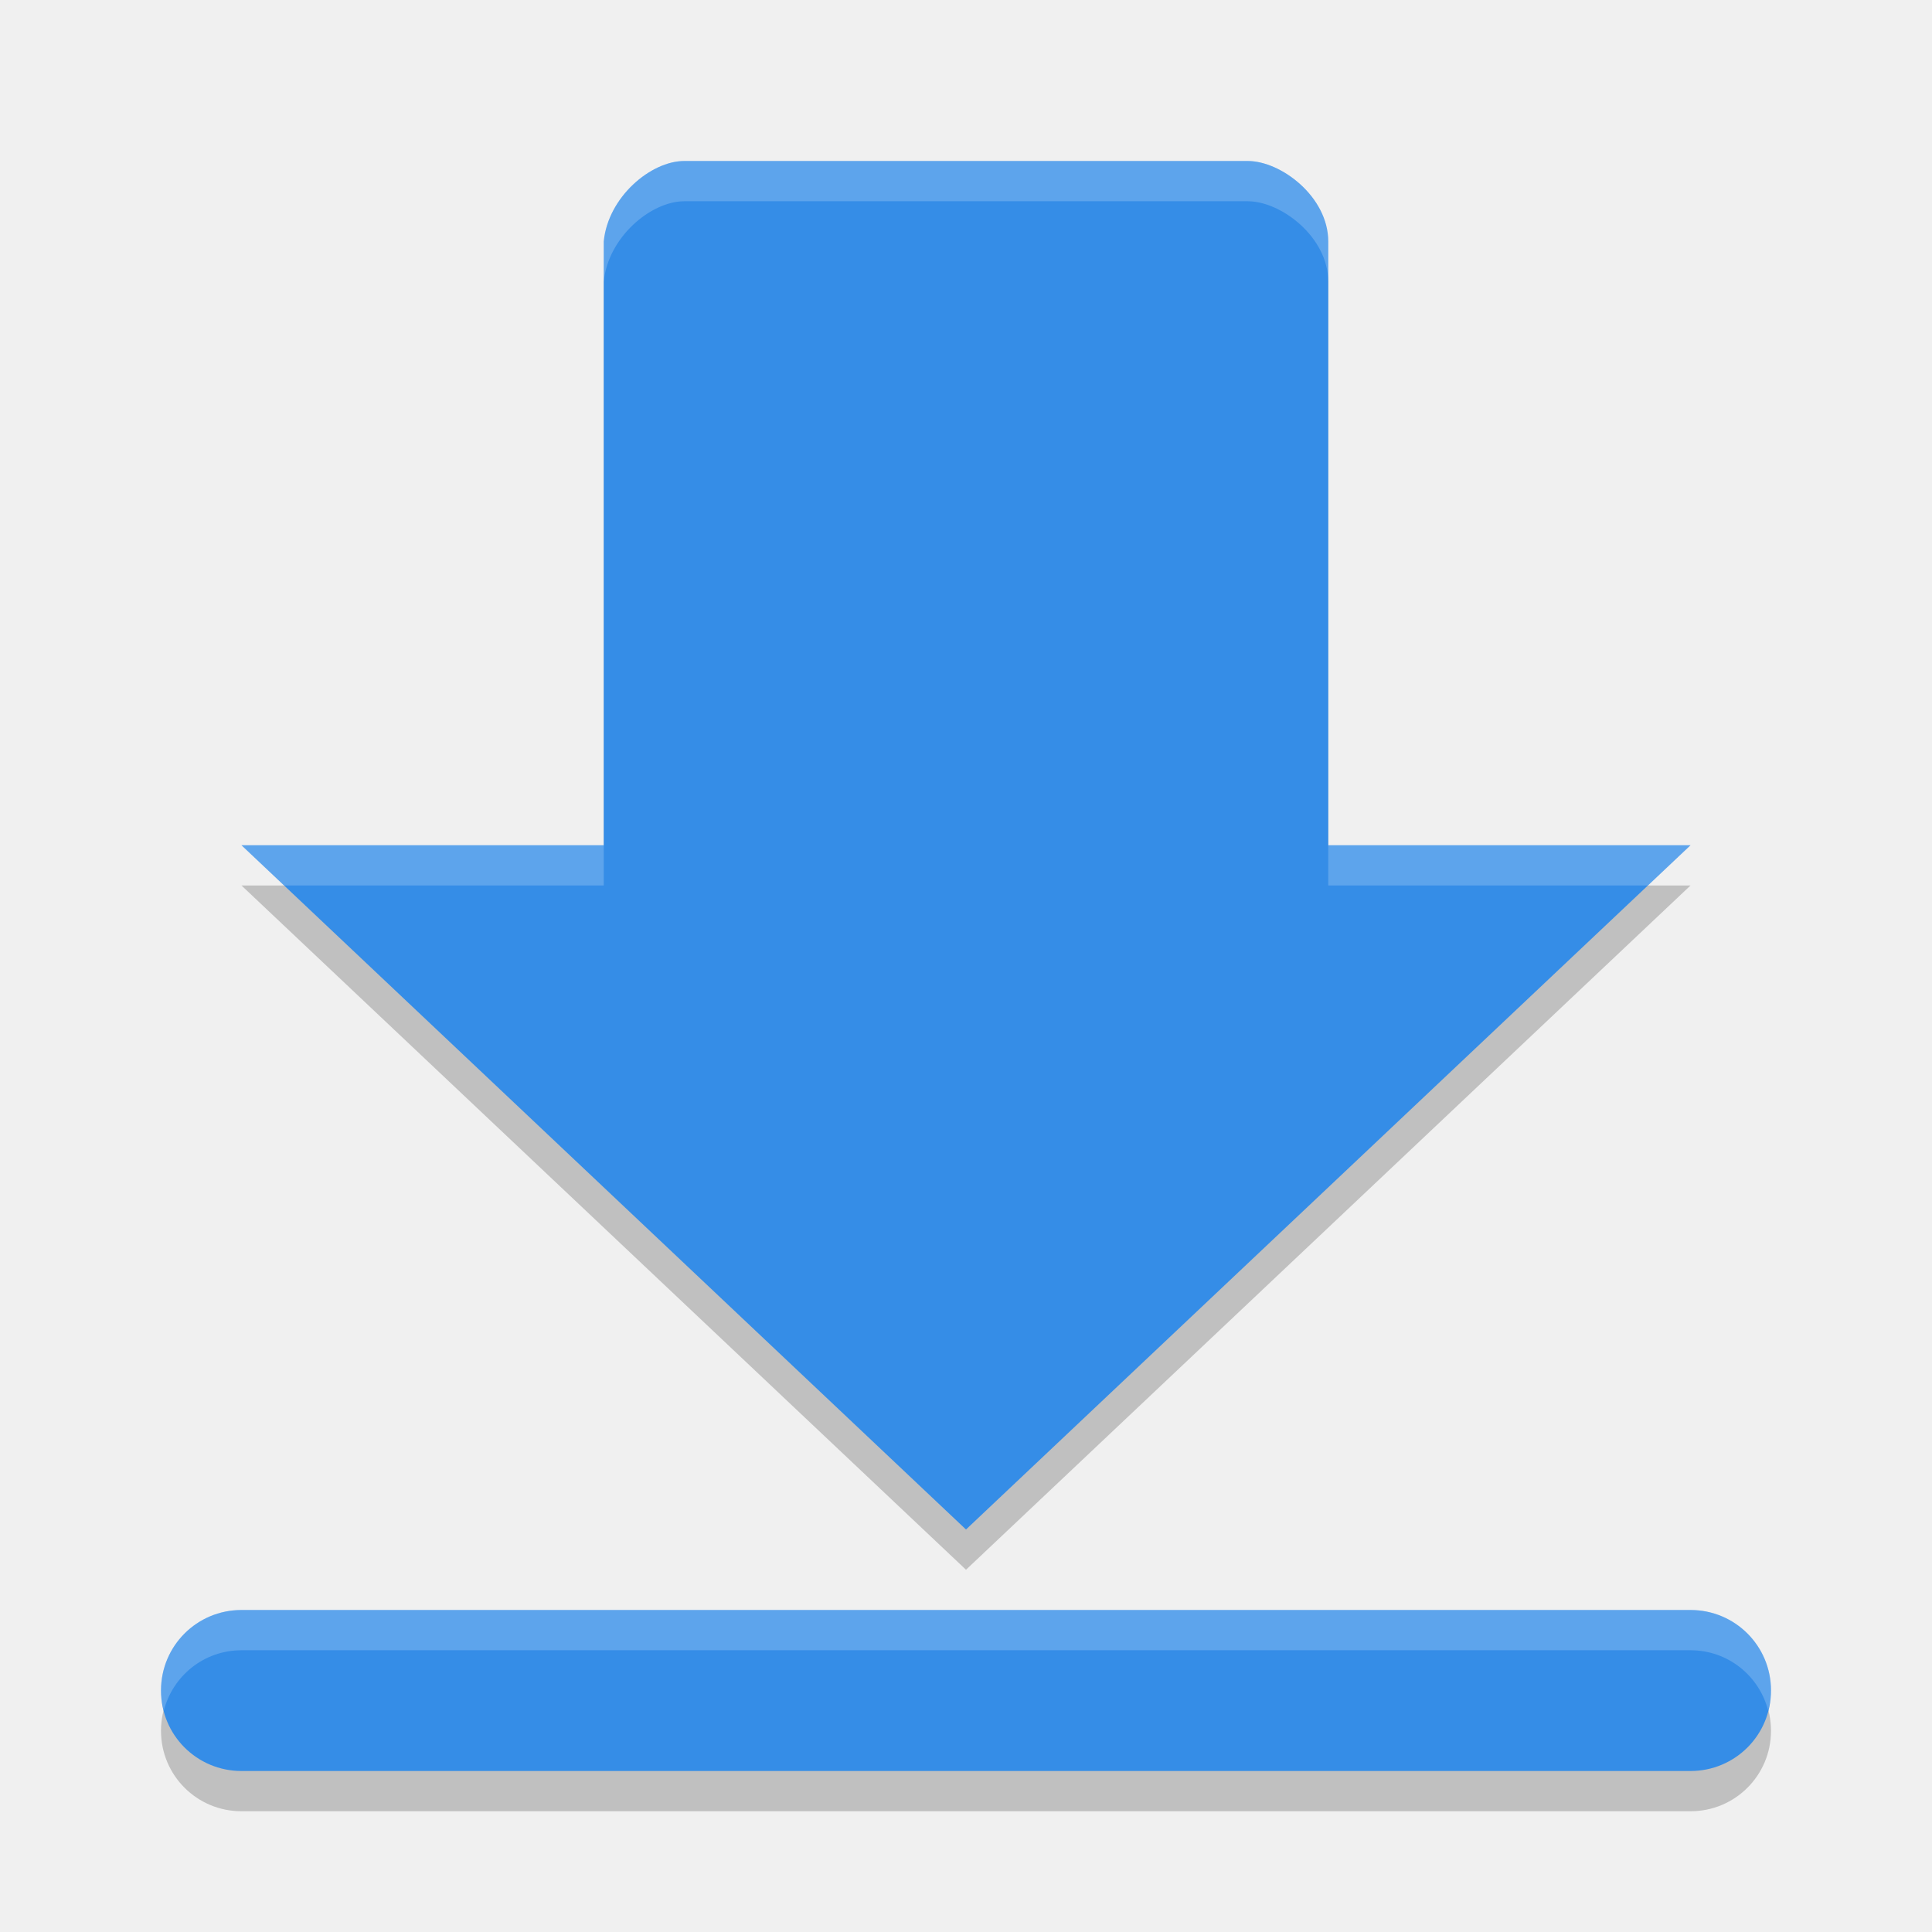
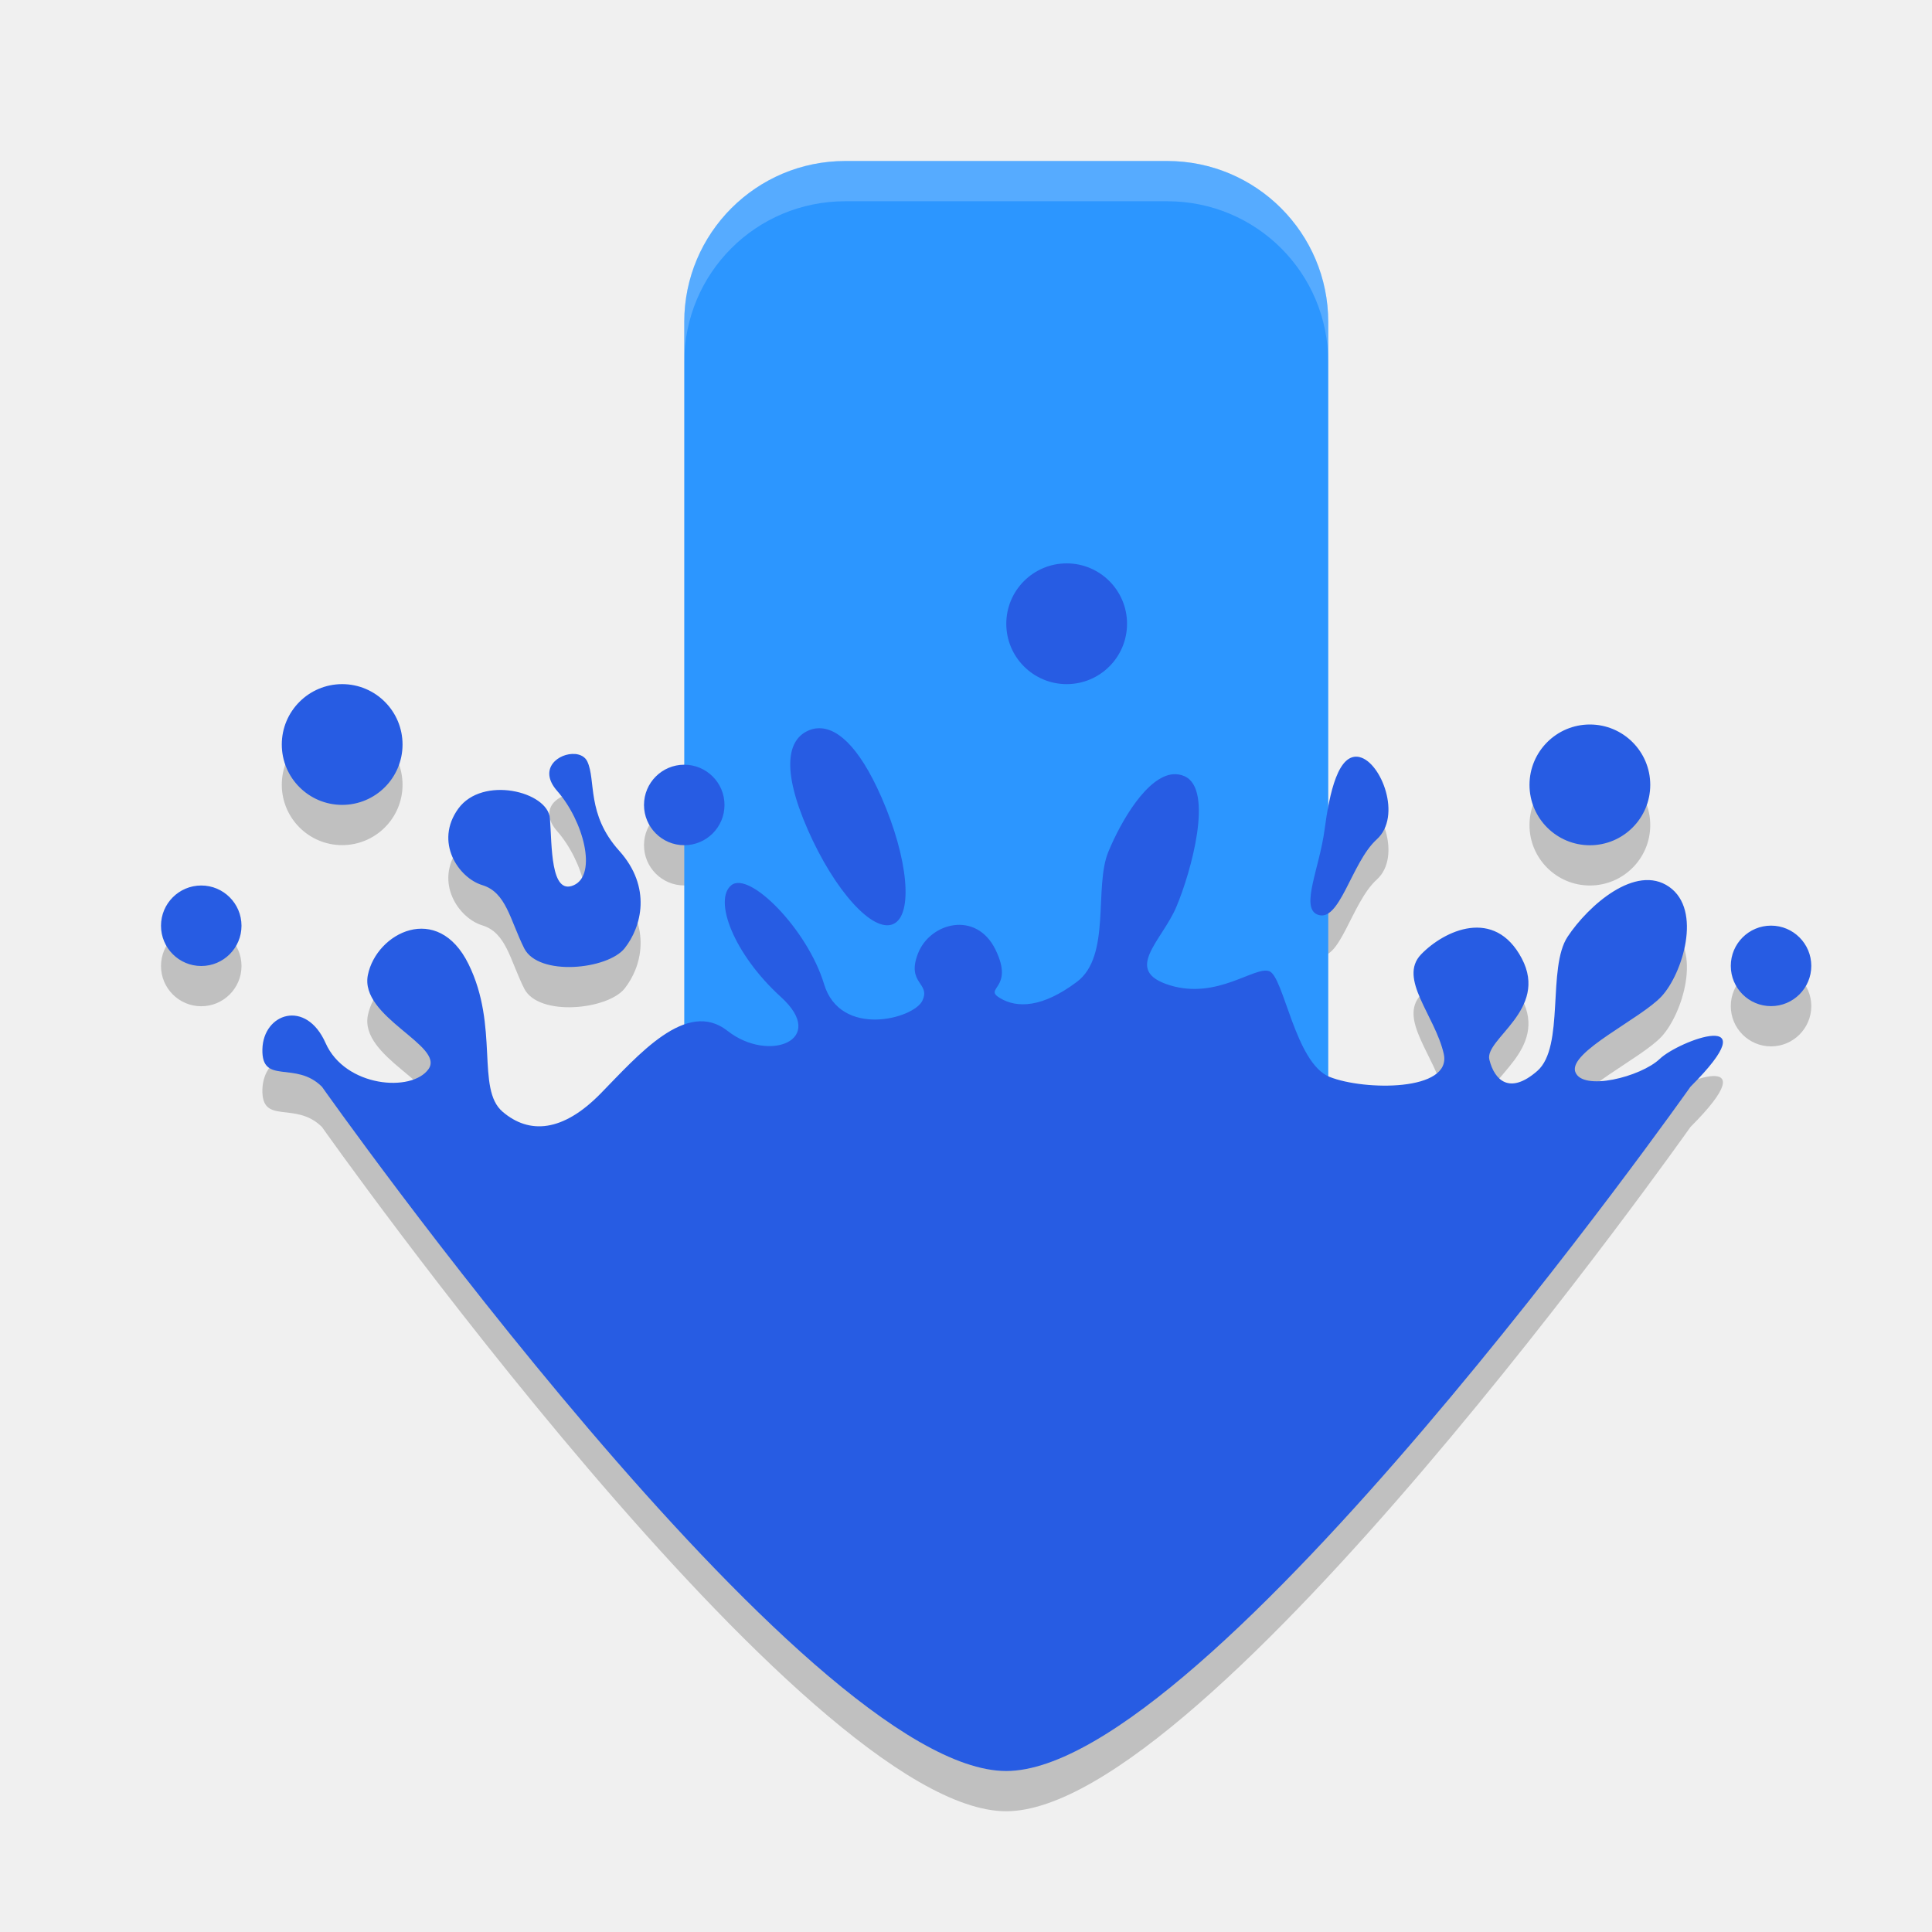
- <svg xmlns="http://www.w3.org/2000/svg" width="48" height="48" version="1">
-   <path opacity=".2" d="m17 5c-0.831 0-1.895 0.897-2 2v15h-9l18 17 18-17h-9v-15c0-1.108-1.169-2-2-2h-14zm-11 36c-1.108 0-2 0.892-2 2s0.892 2 2 2h36c1.108 0 2-0.892 2-2s-0.892-2-2-2h-36z" />
-   <path fill="#358de7" d="m17 4c-0.831 0-1.895 0.897-2 2v15h-9l18 17 18-17h-9v-15c0-1.108-1.169-2-2-2h-14zm-11 36c-1.108 0-2 0.892-2 2s0.892 2 2 2h36c1.108 0 2-0.892 2-2s-0.892-2-2-2h-36z" />
-   <path fill="#fff" opacity=".2" d="m17 4c-0.831 0-1.895 0.897-2 2v1c0.105-1.103 1.169-2 2-2h14c0.831 0 2 0.892 2 2v-1c0-1.108-1.169-2-2-2h-14zm-11 17l1.059 1h7.941v-1h-9zm27 0v1h7.941l1.059-1h-9zm-27 19c-1.108 0-2 0.892-2 2 0 0.174 0.029 0.339 0.07 0.5 0.222-0.863 0.996-1.5 1.93-1.5h36c0.934 0 1.708 0.637 1.93 1.5 0.041-0.161 0.07-0.326 0.07-0.5 0-1.108-0.892-2-2-2h-36z" />
+ <svg xmlns="http://www.w3.org/2000/svg" width="48" height="48" version="1.1">
+   <path style="opacity:0.2" d="m 26.501,14.997 c -0.828,0 -1.5,0.672 -1.5,1.5 0,0.828 0.672,1.5 1.5,1.5 0.828,0 1.5,-0.672 1.5,-1.5 0,-0.828 -0.672,-1.5 -1.5,-1.5 m 17.5,9 c -0.552,0 -1,0.448 -1,1 0,0.552 0.448,1 1,1 0.552,0 1,-0.448 1,-1 0,-0.552 -0.448,-1 -1,-1 m -35.5,-6 c -0.828,0 -1.5,0.672 -1.5,1.5 0,0.828 0.672,1.5 1.5,1.5 0.828,0 1.5,-0.672 1.5,-1.5 0,-0.828 -0.672,-1.5 -1.5,-1.5 m 11.775,1.1 c -0.067,0.008 -0.132,0.027 -0.195,0.055 -0.506,0.222 -0.677,0.944 -0.012,2.461 0.666,1.517 1.615,2.568 2.121,2.346 0.506,-0.222 0.376,-1.631 -0.289,-3.148 -0.582,-1.328 -1.153,-1.771 -1.625,-1.713 m -5.988,0.635 c -0.395,-0.034 -0.937,0.359 -0.445,0.918 0.655,0.746 1,2.074 0.416,2.34 -0.587,0.266 -0.544,-0.99 -0.596,-1.658 -0.051,-0.668 -1.677,-1.07 -2.277,-0.242 -0.6,0.828 0.004,1.72 0.598,1.9 0.594,0.181 0.686,0.861 1.039,1.568 0.354,0.707 2.076,0.53 2.496,0 0.42,-0.53 0.681,-1.515 -0.137,-2.424 -0.818,-0.909 -0.57,-1.753 -0.791,-2.217 -0.055,-0.116 -0.171,-0.174 -0.303,-0.186 m 19.494,0.078 c -0.531,-0.125 -0.75,0.875 -0.875,1.813 -0.125,0.938 -0.594,1.906 -0.188,2.094 0.563,0.25 0.85,-1.288 1.486,-1.863 0.636,-0.576 0.107,-1.918 -0.424,-2.043 M 17,19.999 c -0.552,0 -1,0.448 -1,1 0,0.552 0.448,1 1,1 0.552,0 1,-0.448 1,-1 0,-0.552 -0.448,-1 -1,-1 m 12.152,0.236 c -0.65,0.048 -1.297,1.157 -1.615,1.926 -0.364,0.878 0.076,2.59 -0.781,3.232 -0.857,0.643 -1.484,0.661 -1.912,0.404 -0.428,-0.257 0.367,-0.224 -0.111,-1.203 -0.479,-0.979 -1.624,-0.673 -1.924,0.09 -0.3,0.763 0.322,0.728 0.107,1.178 -0.214,0.45 -2.036,0.936 -2.443,-0.414 -0.407,-1.35 -1.853,-2.819 -2.303,-2.455 -0.45,0.364 0.054,1.706 1.232,2.777 1.178,1.071 -0.302,1.648 -1.326,0.842 -1.024,-0.807 -2.228,0.613 -3.16,1.563 -0.933,0.949 -1.766,1.014 -2.43,0.445 -0.663,-0.568 -0.08,-2.114 -0.846,-3.668 -0.765,-1.554 -2.286,-0.78 -2.5,0.27 -0.214,1.05 1.92,1.757 1.506,2.34 -0.414,0.583 -2.069,0.451 -2.557,-0.648 -0.487,-1.099 -1.549,-0.743 -1.57,0.156 -0.021,0.9 0.822,0.272 1.48,0.93 0,0 11.999,17 17,17 5.001,0 17,-17 17,-17 2,-2 -0.29,-1.143 -0.762,-0.693 -0.471,0.45 -1.928,0.815 -2.1,0.322 -0.171,-0.493 1.632,-1.32 2.146,-1.877 0.514,-0.557 1.017,-2.139 0.186,-2.719 -0.831,-0.58 -2.01,0.467 -2.521,1.238 -0.514,0.771 -0.068,2.736 -0.754,3.336 -0.686,0.6 -1.063,0.235 -1.191,-0.279 -0.129,-0.514 1.48,-1.237 0.805,-2.516 -0.676,-1.279 -1.924,-0.699 -2.502,-0.1 -0.578,0.6 0.348,1.524 0.563,2.467 0.214,0.943 -1.979,0.919 -2.836,0.576 -0.857,-0.343 -1.136,-2.498 -1.5,-2.627 -0.364,-0.129 -1.292,0.714 -2.471,0.35 -1.178,-0.364 -0.2,-1.09 0.164,-1.947 0.364,-0.857 0.939,-2.922 0.203,-3.246 -0.092,-0.041 -0.185,-0.056 -0.277,-0.049 M 39.5,19 C 38.672,19 38,19.672 38,20.5 38,21.328 38.672,22 39.5,22 40.328,22 41,21.328 41,20.5 41,19.672 40.328,19 39.5,19 M 5,23 c -0.552,0 -1,0.448 -1,1 0,0.552 0.448,1 1,1 0.552,0 1,-0.448 1,-1 0,-0.552 -0.448,-1 -1,-1" />
+   <rect style="fill:#2c96ff" width="16" height="29" x="17" y="4" rx="4" ry="4" />
+   <path style="fill:#275ce3" d="m 26.501,13.997 c -0.828,0 -1.5,0.672 -1.5,1.5 0,0.828 0.672,1.5 1.5,1.5 0.828,0 1.5,-0.672 1.5,-1.5 0,-0.828 -0.672,-1.5 -1.5,-1.5 m 17.5,9 c -0.552,0 -1,0.448 -1,1 0,0.552 0.448,1 1,1 0.552,0 1,-0.448 1,-1 0,-0.552 -0.448,-1 -1,-1 m -35.5,-6 c -0.828,0 -1.5,0.672 -1.5,1.5 0,0.828 0.672,1.5 1.5,1.5 0.828,0 1.5,-0.672 1.5,-1.5 0,-0.828 -0.672,-1.5 -1.5,-1.5 m 11.775,1.1 c -0.067,0.008 -0.132,0.027 -0.195,0.055 -0.506,0.222 -0.677,0.944 -0.012,2.461 0.666,1.517 1.615,2.568 2.121,2.346 0.506,-0.222 0.376,-1.631 -0.289,-3.148 -0.582,-1.328 -1.153,-1.771 -1.625,-1.713 m -5.988,0.635 c -0.395,-0.034 -0.937,0.359 -0.445,0.918 0.655,0.746 1,2.074 0.416,2.34 -0.587,0.266 -0.544,-0.99 -0.596,-1.658 -0.051,-0.668 -1.677,-1.07 -2.277,-0.242 -0.6,0.828 0.004,1.72 0.598,1.9 0.594,0.181 0.686,0.861 1.039,1.568 0.354,0.707 2.076,0.53 2.496,0 0.42,-0.53 0.681,-1.515 -0.137,-2.424 -0.818,-0.909 -0.57,-1.753 -0.791,-2.217 -0.055,-0.116 -0.171,-0.174 -0.303,-0.186 m 19.494,0.078 c -0.531,-0.125 -0.75,0.875 -0.875,1.813 -0.125,0.938 -0.594,1.906 -0.188,2.094 0.563,0.25 0.85,-1.288 1.486,-1.863 0.636,-0.576 0.107,-1.918 -0.424,-2.043 M 17,18.999 c -0.552,0 -1,0.448 -1,1 0,0.552 0.448,1 1,1 0.552,0 1,-0.448 1,-1 0,-0.552 -0.448,-1 -1,-1 m 12.152,0.236 c -0.65,0.048 -1.297,1.157 -1.615,1.926 -0.364,0.878 0.076,2.59 -0.781,3.232 -0.857,0.643 -1.484,0.661 -1.912,0.404 -0.428,-0.257 0.367,-0.224 -0.111,-1.203 -0.479,-0.979 -1.624,-0.673 -1.924,0.09 -0.3,0.763 0.322,0.728 0.107,1.178 -0.214,0.45 -2.036,0.936 -2.443,-0.414 -0.407,-1.35 -1.853,-2.819 -2.303,-2.455 -0.45,0.364 0.054,1.706 1.232,2.777 1.178,1.071 -0.302,1.648 -1.326,0.842 -1.024,-0.807 -2.228,0.613 -3.16,1.563 -0.933,0.949 -1.766,1.014 -2.43,0.445 -0.663,-0.568 -0.08,-2.114 -0.846,-3.668 -0.765,-1.554 -2.286,-0.78 -2.5,0.27 -0.214,1.05 1.92,1.757 1.506,2.34 -0.414,0.583 -2.069,0.451 -2.557,-0.648 -0.487,-1.099 -1.549,-0.743 -1.57,0.156 -0.021,0.9 0.822,0.272 1.48,0.93 0,0 11.999,17 17,17 5.001,0 17,-17 17,-17 2,-2 -0.29,-1.143 -0.762,-0.693 -0.471,0.45 -1.928,0.815 -2.1,0.322 -0.171,-0.493 1.632,-1.32 2.146,-1.877 0.514,-0.557 1.017,-2.139 0.186,-2.719 -0.831,-0.58 -2.01,0.467 -2.521,1.238 -0.514,0.771 -0.068,2.736 -0.754,3.336 -0.686,0.6 -1.063,0.235 -1.191,-0.279 -0.129,-0.514 1.48,-1.237 0.805,-2.516 -0.676,-1.279 -1.924,-0.699 -2.502,-0.1 -0.578,0.6 0.348,1.524 0.563,2.467 0.214,0.943 -1.979,0.919 -2.836,0.576 -0.857,-0.343 -1.136,-2.498 -1.5,-2.627 -0.364,-0.129 -1.292,0.714 -2.471,0.35 -1.178,-0.364 -0.2,-1.09 0.164,-1.947 0.364,-0.857 0.939,-2.922 0.203,-3.246 -0.092,-0.041 -0.185,-0.056 -0.277,-0.049 M 39.5,18 C 38.672,18 38,18.672 38,19.5 38,20.328 38.672,21 39.5,21 40.328,21 41,20.328 41,19.5 41,18.672 40.328,18 39.5,18 M 5,22 c -0.552,0 -1,0.448 -1,1 0,0.552 0.448,1 1,1 0.552,0 1,-0.448 1,-1 0,-0.552 -0.448,-1 -1,-1" />
+   <path style="opacity:0.2;fill:#ffffff" d="M 21 4 C 18.784 4 17 5.784 17 8 L 17 9 C 17 6.784 18.784 5 21 5 L 29 5 C 31.216 5 33 6.784 33 9 L 33 8 C 33 5.784 31.216 4 29 4 L 21 4 z" />
</svg>
